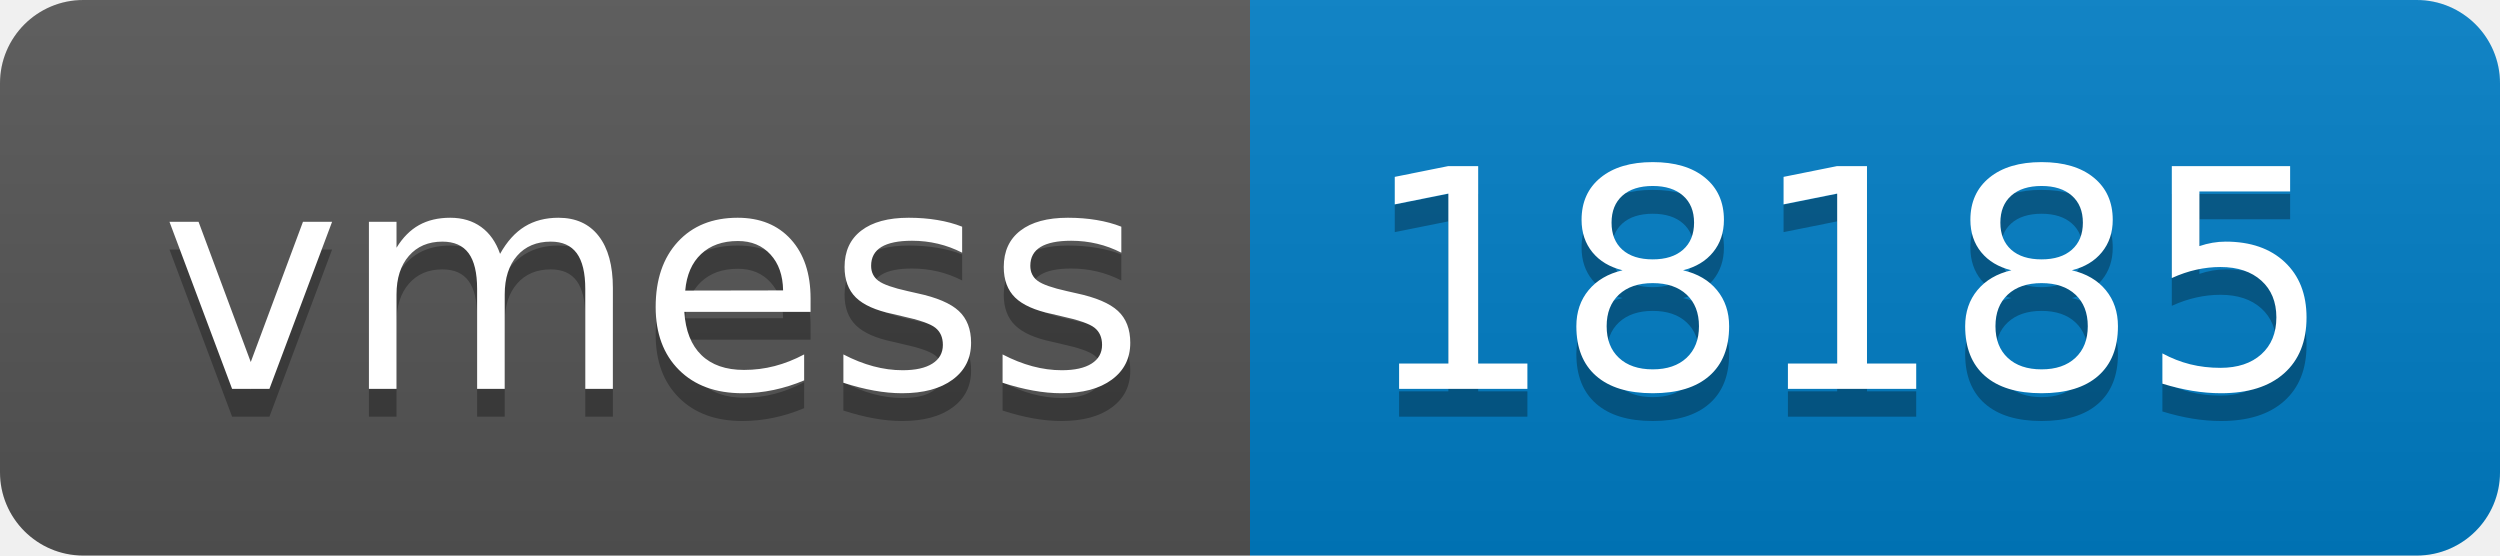
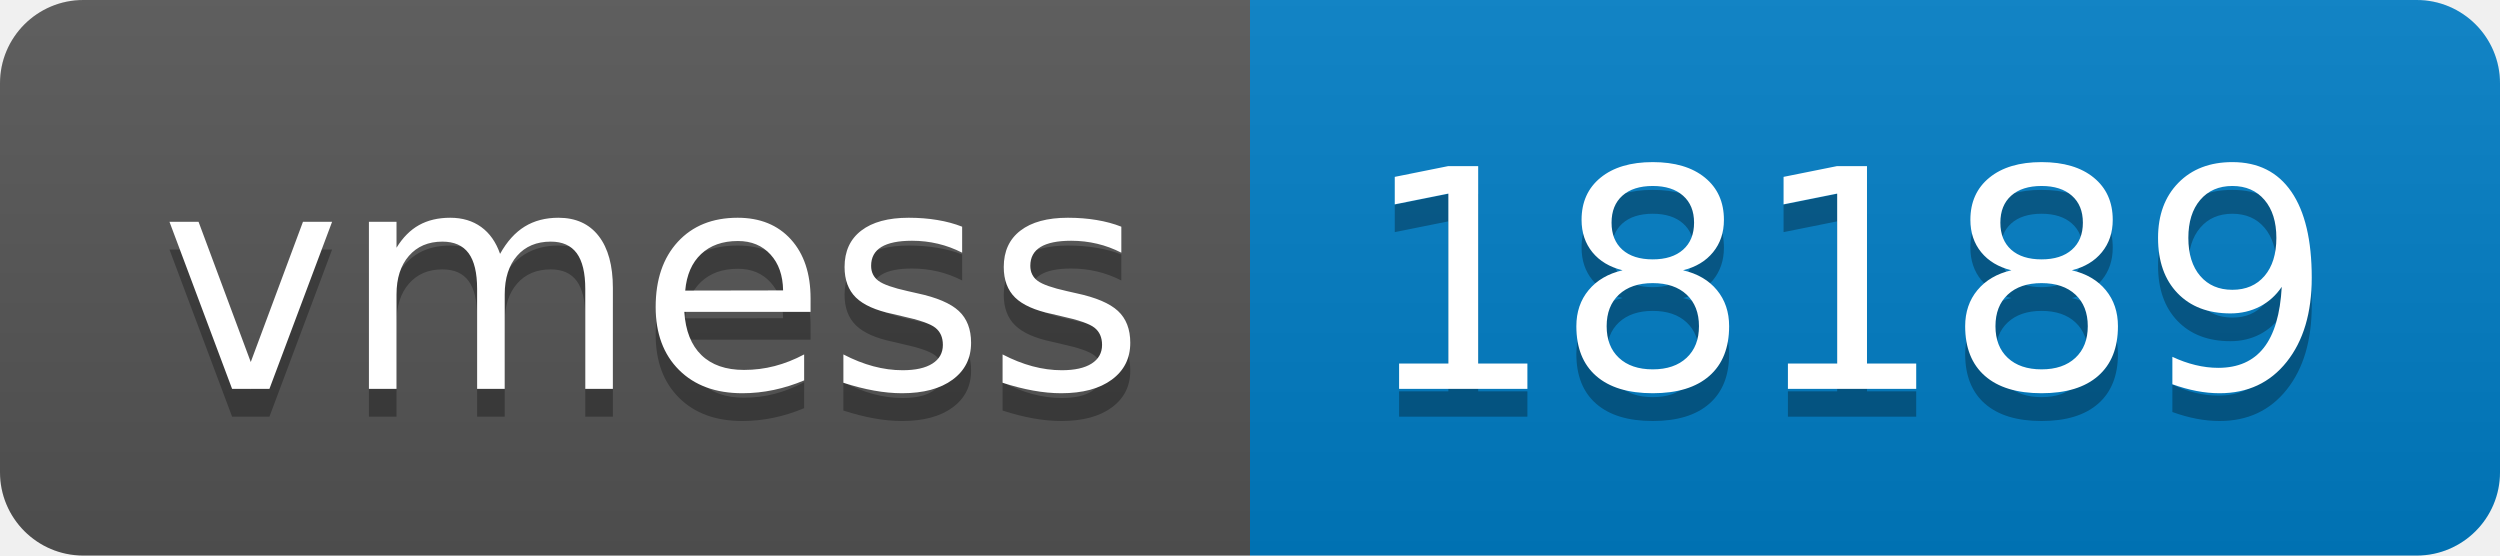
- <svg xmlns="http://www.w3.org/2000/svg" width="90" height="20" role="img" aria-label="vmess: 18185">
+ <svg xmlns="http://www.w3.org/2000/svg" width="90" height="20" role="img" aria-label="vmess: 18189">
  <linearGradient id="s" x2="0" y2="100%">
    <stop offset="0" stop-color="#bbb" stop-opacity=".1" />
    <stop offset="1" stop-opacity=".1" />
  </linearGradient>
  <clipPath id="r">
    <rect width="90" height="20" rx="3" fill="#fff" />
  </clipPath>
  <g clip-path="url(#r)">
    <rect width="45" height="20" fill="#555" />
    <rect x="45" width="45" height="20" fill="#007ec6" />
    <rect width="90" height="20" fill="url(#s)" />
  </g>
  <g fill="#fff" text-anchor="middle" font-family="Verdana,Geneva,DejaVu Sans,sans-serif" text-rendering="geometricPrecision" font-size="110">
    <text aria-hidden="true" x="235" y="150" fill="#010101" fill-opacity=".3" transform="scale(.1)" textLength="350">vmess</text>
    <text x="235" y="140" transform="scale(.1)" fill="#fff" textLength="350">vmess</text>
-     <text aria-hidden="true" x="665" y="150" fill="#010101" fill-opacity=".3" transform="scale(.1)" textLength="350">18185</text>
-     <text x="665" y="140" transform="scale(.1)" fill="#fff" textLength="350">18185</text>
+     <text aria-hidden="true" x="665" y="150" fill="#010101" fill-opacity=".3" transform="scale(.1)" textLength="350">18189</text>
+     <text x="665" y="140" transform="scale(.1)" fill="#fff" textLength="350">18189</text>
  </g>
</svg>
